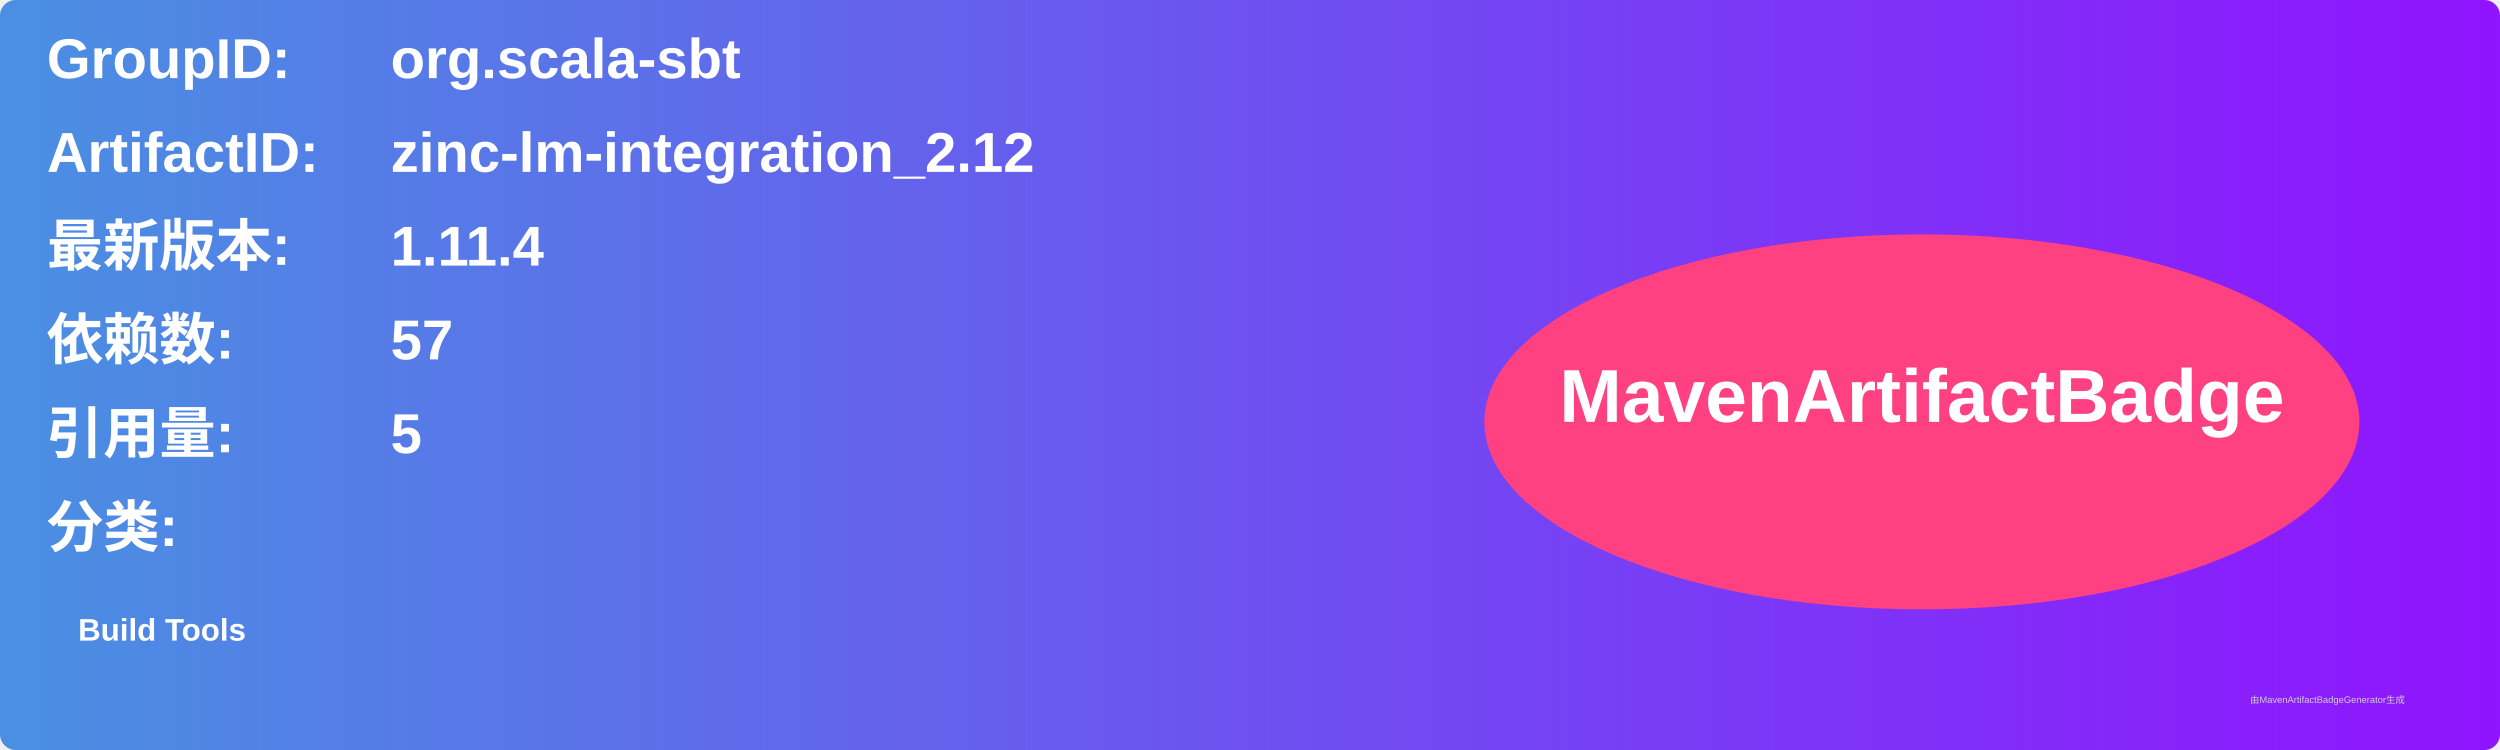
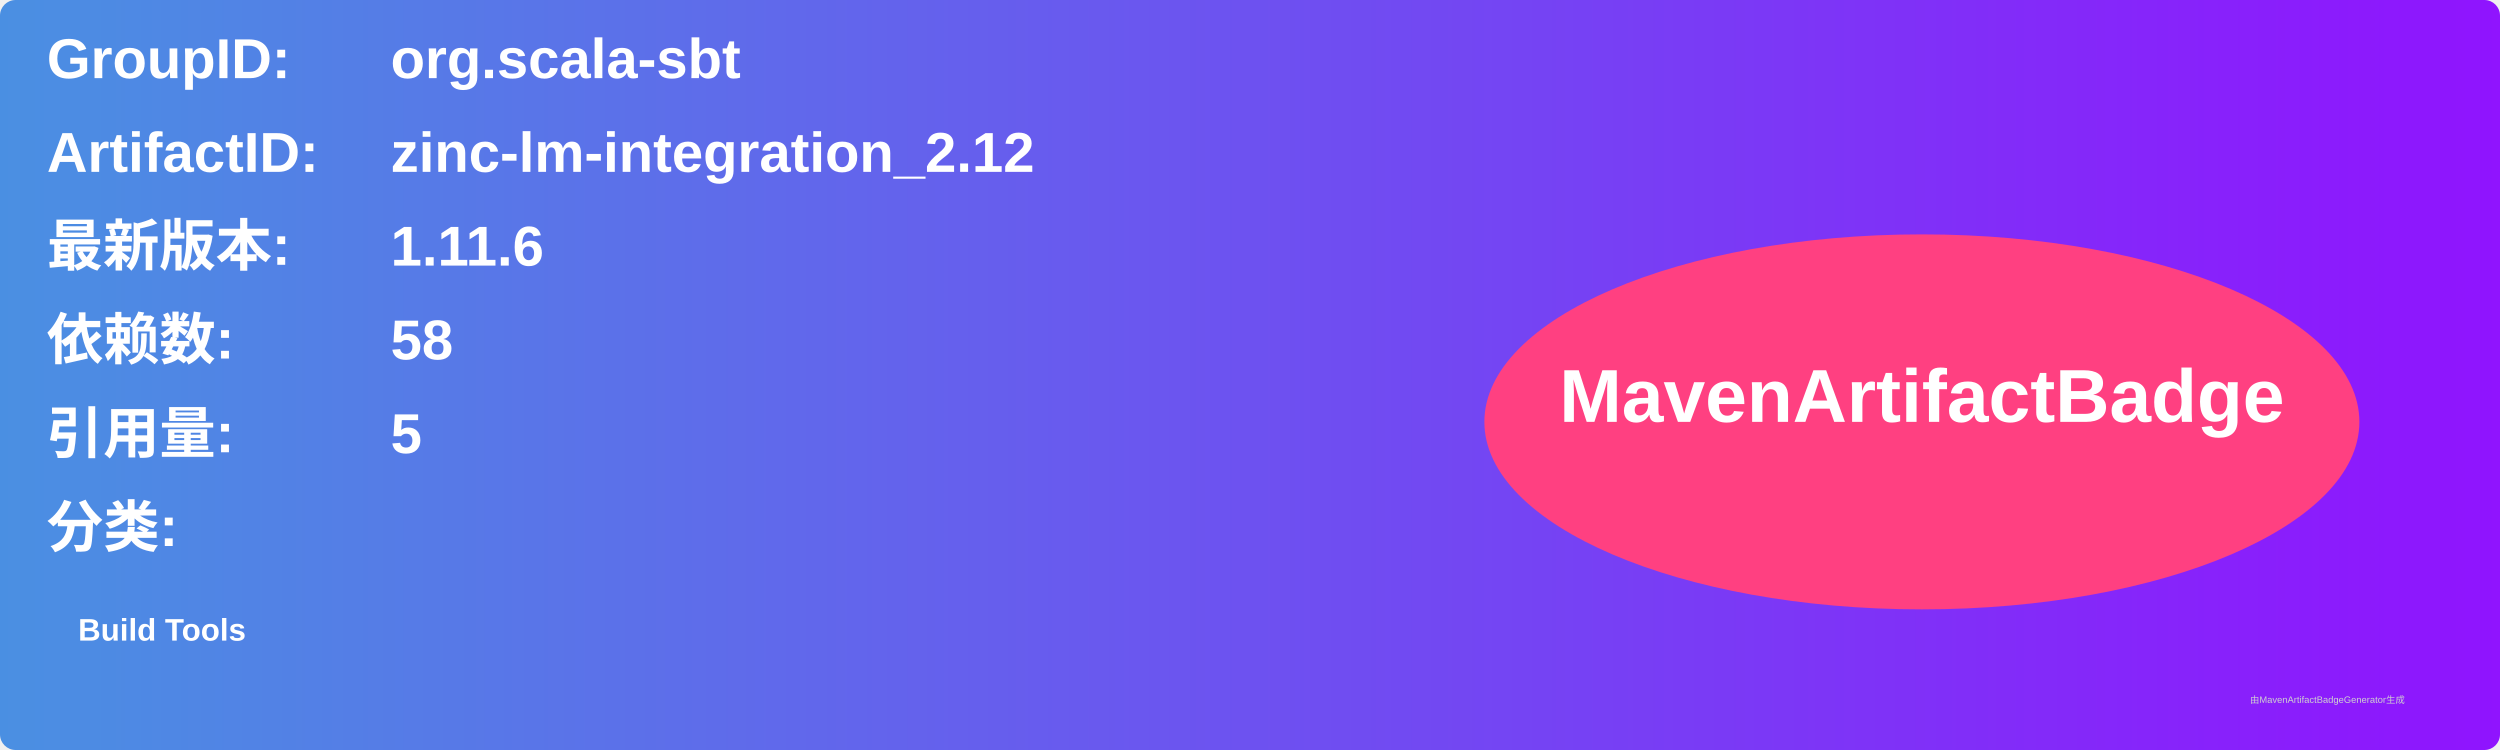
<svg xmlns="http://www.w3.org/2000/svg" width="800" height="240" viewBox="0 0 800 240">
  <linearGradient id="grad" x1="0%" y1="0%" x2="100%" y2="0%">
    <stop offset="0%" stop-color="#4a90e2" />
    <stop offset="100%" stop-color="#9013fe" />
  </linearGradient>
  <rect width="100%" height="100%" rx="5" ry="5" fill="url(#grad)" />
  <g transform="translate(15, 15)">
    <text x="0" y="10" font-family="Arial" font-size="18" fill="white" font-weight="bold" width="260">GroupID:</text>
    <text x="110" y="10" font-family="Arial" font-size="18" fill="white" font-weight="bold" width="460">org.scala-sbt</text>
    <text x="0" y="40" font-family="Arial" font-size="18" fill="white" font-weight="bold" width="260">ArtifactID:</text>
    <text x="110" y="40" font-family="Arial" font-size="18" fill="white" font-weight="bold" width="460">zinc-lm-integration_2.12</text>
    <text x="0" y="70" font-family="Arial" font-size="18" fill="white" font-weight="bold">最新版本:</text>
    <text x="110" y="70" font-family="Arial" font-size="18" fill="white" font-weight="bold">
-       <tspan font-weight="bold">1.11.4</tspan>
+       <tspan font-weight="bold">1.11.6</tspan>
    </text>
    <text x="0" y="100" font-family="Arial" font-size="18" fill="white" font-weight="bold">依赖数: </text>
    <text x="110" y="100" font-family="Arial" font-size="18" fill="white">
-       <tspan font-weight="bold">57</tspan>
+       <tspan font-weight="bold">58</tspan>
    </text>
    <text x="0" y="130" font-family="Arial" font-size="18" fill="white" font-weight="bold">引用量: </text>
    <text x="110" y="130" font-family="Arial" font-size="18" fill="white">
      <tspan font-weight="bold">5</tspan>
    </text>
    <text x="0" y="160" font-family="Arial" font-size="18" fill="white" font-weight="bold">分类:</text>
    <text x="10" y="190" font-family="Arial" font-size="10" fill="white">
      <tspan font-weight="bold">Build Tools</tspan>
    </text>
    <ellipse cx="600" cy="120" rx="140" ry="60" fill="#ff4081" />
    <text x="600" y="120" text-anchor="middle" font-family="Arial" font-size="24" fill="white" font-weight="bold">MavenArtifactBadge</text>
  </g>
  <text x="720" y="225" font-family="Arial" font-size="3" fill="#d0d0d0">由MavenArtifactBadgeGenerator生成</text>
</svg>
